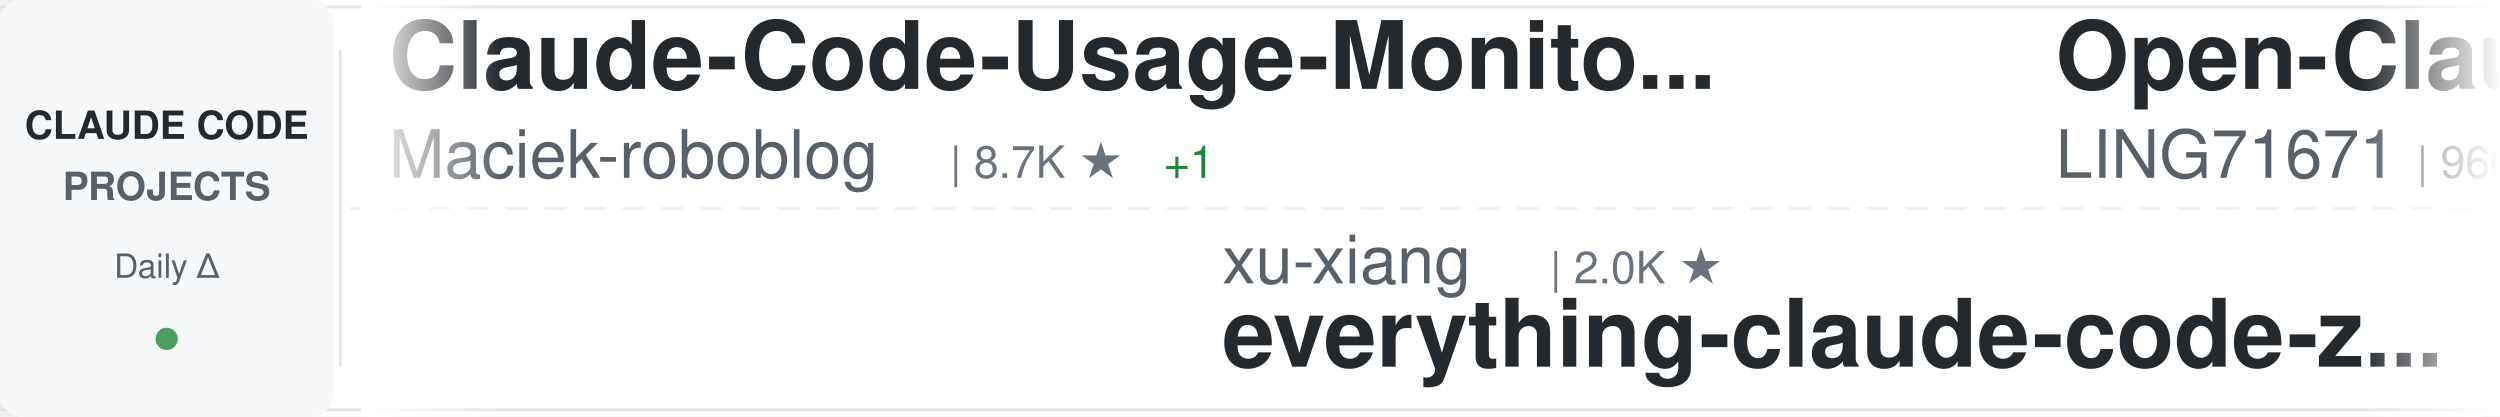
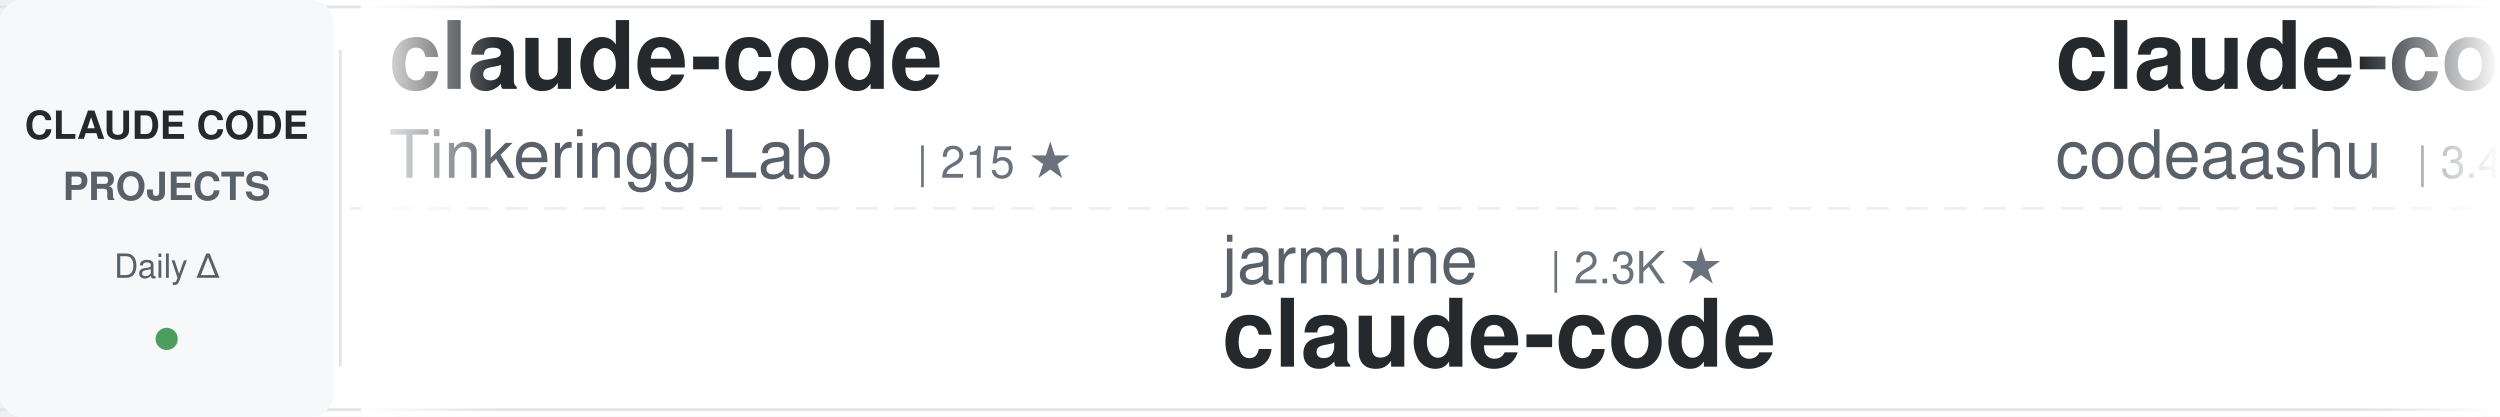
<svg xmlns="http://www.w3.org/2000/svg" width="900" height="150">
  <defs>
    <linearGradient id="awesomeLeftFade" x1="0%" y1="0%" x2="100%" y2="0%">
      <stop offset="0%" style="stop-color:#ffffff;stop-opacity:1" />
      <stop offset="100%" style="stop-color:#ffffff;stop-opacity:0" />
    </linearGradient>
    <linearGradient id="awesomeRightFade" x1="0%" y1="0%" x2="100%" y2="0%">
      <stop offset="0%" style="stop-color:#ffffff;stop-opacity:0" />
      <stop offset="100%" style="stop-color:#ffffff;stop-opacity:1" />
    </linearGradient>
  </defs>
  <rect width="900" height="150" fill="#ffffff" rx="8" />
  <rect x="0" y="2" width="900" height="1" fill="#e1e4e8" />
  <rect x="0" y="147" width="900" height="1" fill="#e1e4e8" />
  <line x1="0" y1="75" x2="900" y2="75" stroke="#e1e4e8" stroke-width="1" stroke-dasharray="8 6" opacity="0.6" />
  <rect x="0" y="0" width="120" height="150" fill="#f6f8fa" rx="8" />
  <text x="60" y="50" font-family="-apple-system, BlinkMacSystemFont, 'Segoe UI', Helvetica, Arial, sans-serif" font-size="14" font-weight="600" fill="#24292e" text-anchor="middle">CLAUDE CODE</text>
  <text x="60" y="72" font-family="-apple-system, BlinkMacSystemFont, 'Segoe UI', Helvetica, Arial, sans-serif" font-size="14" font-weight="600" fill="#586069" text-anchor="middle">PROJECTS</text>
  <text x="60" y="100" font-family="-apple-system, BlinkMacSystemFont, 'Segoe UI', Helvetica, Arial, sans-serif" font-size="12" font-weight="500" fill="#586069" text-anchor="middle">Daily Δ</text>
  <circle cx="60" cy="122" r="4" fill="#22863a" opacity="0.8" />
  <rect x="122" y="18" width="1" height="114" fill="#e1e4e8" />
  <clipPath id="awesomeTickerClip">
    <rect x="130" y="0" width="770" height="150" />
  </clipPath>
  <g clip-path="url(#awesomeTickerClip)">
    <g id="awesomeTickerItems">
      <animateTransform attributeName="transform" attributeType="XML" type="translate" from="0 0" to="-3000 0" dur="54s" repeatCount="indefinite" />
      <g transform="translate(0, 0)">
-         <text x="140" y="32" font-family="-apple-system, BlinkMacSystemFont, 'Segoe UI', Helvetica, Arial, sans-serif" font-size="34" font-weight="600" fill="#24292e">Claude-Code-Usage-Monito...</text>
-         <text x="140" y="64" font-family="-apple-system, BlinkMacSystemFont, 'Segoe UI', Helvetica, Arial, sans-serif" font-size="24" font-weight="400" fill="#586069">Maciek-roboblog</text>
-         <text x="342" y="64" font-family="-apple-system, BlinkMacSystemFont, 'Segoe UI', Helvetica, Arial, sans-serif" font-size="16" font-weight="500" fill="#6a737d">| 8.7K ★</text>
-         <text x="419" y="64" font-family="-apple-system, BlinkMacSystemFont, 'Segoe UI', Helvetica, Arial, sans-serif" font-size="16" font-weight="500" fill="#22863a"> +1</text>
+         <text x="140" y="32" font-family="-apple-system, BlinkMacSystemFont, 'Segoe UI', Helvetica, Arial, sans-serif" font-size="34" font-weight="600" fill="#24292e">claude-code</text>
+         <text x="140" y="64" font-family="-apple-system, BlinkMacSystemFont, 'Segoe UI', Helvetica, Arial, sans-serif" font-size="24" font-weight="400" fill="#586069">Tinkeringg-Lab</text>
+         <text x="330" y="64" font-family="-apple-system, BlinkMacSystemFont, 'Segoe UI', Helvetica, Arial, sans-serif" font-size="16" font-weight="500" fill="#6a737d">| 215 ★</text>
      </g>
      <g transform="translate(300, 0)">
-         <text x="140" y="102" font-family="-apple-system, BlinkMacSystemFont, 'Segoe UI', Helvetica, Arial, sans-serif" font-size="24" font-weight="400" fill="#586069">xu-xiang</text>
-         <text x="258" y="102" font-family="-apple-system, BlinkMacSystemFont, 'Segoe UI', Helvetica, Arial, sans-serif" font-size="16" font-weight="500" fill="#6a737d">| 2.0K ★</text>
-         <text x="140" y="132" font-family="-apple-system, BlinkMacSystemFont, 'Segoe UI', Helvetica, Arial, sans-serif" font-size="34" font-weight="600" fill="#24292e">everything-claude-code-z...</text>
+         <text x="140" y="102" font-family="-apple-system, BlinkMacSystemFont, 'Segoe UI', Helvetica, Arial, sans-serif" font-size="24" font-weight="400" fill="#586069">jarmuine</text>
+         <text x="258" y="102" font-family="-apple-system, BlinkMacSystemFont, 'Segoe UI', Helvetica, Arial, sans-serif" font-size="16" font-weight="500" fill="#6a737d">| 2.3K ★</text>
+         <text x="140" y="132" font-family="-apple-system, BlinkMacSystemFont, 'Segoe UI', Helvetica, Arial, sans-serif" font-size="34" font-weight="600" fill="#24292e">claude-code</text>
      </g>
      <g transform="translate(600, 0)">
-         <text x="140" y="32" font-family="-apple-system, BlinkMacSystemFont, 'Segoe UI', Helvetica, Arial, sans-serif" font-size="34" font-weight="600" fill="#24292e">Open-ClaudeCode</text>
-         <text x="140" y="64" font-family="-apple-system, BlinkMacSystemFont, 'Segoe UI', Helvetica, Arial, sans-serif" font-size="24" font-weight="400" fill="#586069">LING71671</text>
-         <text x="270" y="64" font-family="-apple-system, BlinkMacSystemFont, 'Segoe UI', Helvetica, Arial, sans-serif" font-size="16" font-weight="500" fill="#6a737d">| 960 ★</text>
+         <text x="140" y="32" font-family="-apple-system, BlinkMacSystemFont, 'Segoe UI', Helvetica, Arial, sans-serif" font-size="34" font-weight="600" fill="#24292e">claude-code</text>
+         <text x="140" y="64" font-family="-apple-system, BlinkMacSystemFont, 'Segoe UI', Helvetica, Arial, sans-serif" font-size="24" font-weight="400" fill="#586069">codeaashu</text>
+         <text x="270" y="64" font-family="-apple-system, BlinkMacSystemFont, 'Segoe UI', Helvetica, Arial, sans-serif" font-size="16" font-weight="500" fill="#6a737d">| 3.4K ★</text>
      </g>
      <g transform="translate(900, 0)">
-         <text x="140" y="102" font-family="-apple-system, BlinkMacSystemFont, 'Segoe UI', Helvetica, Arial, sans-serif" font-size="24" font-weight="400" fill="#586069">RishabhK103</text>
-         <text x="294" y="102" font-family="-apple-system, BlinkMacSystemFont, 'Segoe UI', Helvetica, Arial, sans-serif" font-size="16" font-weight="500" fill="#6a737d">| 107 ★</text>
-         <text x="140" y="132" font-family="-apple-system, BlinkMacSystemFont, 'Segoe UI', Helvetica, Arial, sans-serif" font-size="34" font-weight="600" fill="#24292e">claude-code</text>
+         <text x="140" y="102" font-family="-apple-system, BlinkMacSystemFont, 'Segoe UI', Helvetica, Arial, sans-serif" font-size="24" font-weight="400" fill="#586069">digitalsamba</text>
+         <text x="306" y="102" font-family="-apple-system, BlinkMacSystemFont, 'Segoe UI', Helvetica, Arial, sans-serif" font-size="16" font-weight="500" fill="#6a737d">| 2.2K ★</text>
+         <text x="140" y="132" font-family="-apple-system, BlinkMacSystemFont, 'Segoe UI', Helvetica, Arial, sans-serif" font-size="34" font-weight="600" fill="#24292e">claude-code-video-toolki...</text>
      </g>
      <g transform="translate(1200, 0)">
-         <text x="140" y="32" font-family="-apple-system, BlinkMacSystemFont, 'Segoe UI', Helvetica, Arial, sans-serif" font-size="34" font-weight="600" fill="#24292e">claude-code-showcase</text>
-         <text x="140" y="64" font-family="-apple-system, BlinkMacSystemFont, 'Segoe UI', Helvetica, Arial, sans-serif" font-size="24" font-weight="400" fill="#586069">ChrisWiles</text>
-         <text x="282" y="64" font-family="-apple-system, BlinkMacSystemFont, 'Segoe UI', Helvetica, Arial, sans-serif" font-size="16" font-weight="500" fill="#6a737d">| 6.1K ★</text>
+         <text x="140" y="32" font-family="-apple-system, BlinkMacSystemFont, 'Segoe UI', Helvetica, Arial, sans-serif" font-size="34" font-weight="600" fill="#24292e">everything-claude-code-z...</text>
+         <text x="140" y="64" font-family="-apple-system, BlinkMacSystemFont, 'Segoe UI', Helvetica, Arial, sans-serif" font-size="24" font-weight="400" fill="#586069">xu-xiang</text>
+         <text x="258" y="64" font-family="-apple-system, BlinkMacSystemFont, 'Segoe UI', Helvetica, Arial, sans-serif" font-size="16" font-weight="500" fill="#6a737d">| 2.0K ★</text>
+         <text x="335" y="64" font-family="-apple-system, BlinkMacSystemFont, 'Segoe UI', Helvetica, Arial, sans-serif" font-size="16" font-weight="500" fill="#22863a"> +1</text>
      </g>
      <g transform="translate(1500, 0)">
-         <text x="140" y="102" font-family="-apple-system, BlinkMacSystemFont, 'Segoe UI', Helvetica, Arial, sans-serif" font-size="24" font-weight="400" fill="#586069">ochamber</text>
-         <text x="258" y="102" font-family="-apple-system, BlinkMacSystemFont, 'Segoe UI', Helvetica, Arial, sans-serif" font-size="16" font-weight="500" fill="#6a737d">| 5 ★</text>
-         <text x="140" y="132" font-family="-apple-system, BlinkMacSystemFont, 'Segoe UI', Helvetica, Arial, sans-serif" font-size="34" font-weight="600" fill="#24292e">claude-code</text>
+         <text x="140" y="102" font-family="-apple-system, BlinkMacSystemFont, 'Segoe UI', Helvetica, Arial, sans-serif" font-size="24" font-weight="400" fill="#586069">AICoderTudou</text>
+         <text x="306" y="102" font-family="-apple-system, BlinkMacSystemFont, 'Segoe UI', Helvetica, Arial, sans-serif" font-size="16" font-weight="500" fill="#6a737d">| 493 ★</text>
+         <text x="140" y="132" font-family="-apple-system, BlinkMacSystemFont, 'Segoe UI', Helvetica, Arial, sans-serif" font-size="34" font-weight="600" fill="#24292e">claude-code-tudou</text>
      </g>
      <g transform="translate(1800, 0)">
-         <text x="140" y="32" font-family="-apple-system, BlinkMacSystemFont, 'Segoe UI', Helvetica, Arial, sans-serif" font-size="34" font-weight="600" fill="#24292e">claude-code</text>
-         <text x="140" y="64" font-family="-apple-system, BlinkMacSystemFont, 'Segoe UI', Helvetica, Arial, sans-serif" font-size="24" font-weight="400" fill="#586069">Onewon</text>
-         <text x="234" y="64" font-family="-apple-system, BlinkMacSystemFont, 'Segoe UI', Helvetica, Arial, sans-serif" font-size="16" font-weight="500" fill="#6a737d">| 182 ★</text>
+         <text x="140" y="32" font-family="-apple-system, BlinkMacSystemFont, 'Segoe UI', Helvetica, Arial, sans-serif" font-size="34" font-weight="600" fill="#24292e">claude-code-source-code</text>
+         <text x="140" y="64" font-family="-apple-system, BlinkMacSystemFont, 'Segoe UI', Helvetica, Arial, sans-serif" font-size="24" font-weight="400" fill="#586069">777genius</text>
+         <text x="270" y="64" font-family="-apple-system, BlinkMacSystemFont, 'Segoe UI', Helvetica, Arial, sans-serif" font-size="16" font-weight="500" fill="#6a737d">| 933 ★</text>
      </g>
      <g transform="translate(2100, 0)">
-         <text x="140" y="102" font-family="-apple-system, BlinkMacSystemFont, 'Segoe UI', Helvetica, Arial, sans-serif" font-size="24" font-weight="400" fill="#586069">xorespesp</text>
-         <text x="270" y="102" font-family="-apple-system, BlinkMacSystemFont, 'Segoe UI', Helvetica, Arial, sans-serif" font-size="16" font-weight="500" fill="#6a737d">| 233 ★</text>
-         <text x="140" y="132" font-family="-apple-system, BlinkMacSystemFont, 'Segoe UI', Helvetica, Arial, sans-serif" font-size="34" font-weight="600" fill="#24292e">claude-code</text>
+         <text x="140" y="102" font-family="-apple-system, BlinkMacSystemFont, 'Segoe UI', Helvetica, Arial, sans-serif" font-size="24" font-weight="400" fill="#586069">huangjia2019</text>
+         <text x="306" y="102" font-family="-apple-system, BlinkMacSystemFont, 'Segoe UI', Helvetica, Arial, sans-serif" font-size="16" font-weight="500" fill="#6a737d">| 1.1K ★</text>
+         <text x="140" y="132" font-family="-apple-system, BlinkMacSystemFont, 'Segoe UI', Helvetica, Arial, sans-serif" font-size="34" font-weight="600" fill="#24292e">claude-code-engineering</text>
      </g>
      <g transform="translate(2400, 0)">
        <text x="140" y="32" font-family="-apple-system, BlinkMacSystemFont, 'Segoe UI', Helvetica, Arial, sans-serif" font-size="34" font-weight="600" fill="#24292e">claude-code-source</text>
-         <text x="140" y="64" font-family="-apple-system, BlinkMacSystemFont, 'Segoe UI', Helvetica, Arial, sans-serif" font-size="24" font-weight="400" fill="#586069">JrCx7scC</text>
-         <text x="258" y="64" font-family="-apple-system, BlinkMacSystemFont, 'Segoe UI', Helvetica, Arial, sans-serif" font-size="16" font-weight="500" fill="#6a737d">| 375 ★</text>
+         <text x="140" y="64" font-family="-apple-system, BlinkMacSystemFont, 'Segoe UI', Helvetica, Arial, sans-serif" font-size="24" font-weight="400" fill="#586069">hangsman</text>
+         <text x="258" y="64" font-family="-apple-system, BlinkMacSystemFont, 'Segoe UI', Helvetica, Arial, sans-serif" font-size="16" font-weight="500" fill="#6a737d">| 797 ★</text>
      </g>
      <g transform="translate(2700, 0)">
-         <text x="140" y="102" font-family="-apple-system, BlinkMacSystemFont, 'Segoe UI', Helvetica, Arial, sans-serif" font-size="24" font-weight="400" fill="#586069">tanbiralam</text>
-         <text x="282" y="102" font-family="-apple-system, BlinkMacSystemFont, 'Segoe UI', Helvetica, Arial, sans-serif" font-size="16" font-weight="500" fill="#6a737d">| 2.3K ★</text>
-         <text x="359" y="102" font-family="-apple-system, BlinkMacSystemFont, 'Segoe UI', Helvetica, Arial, sans-serif" font-size="16" font-weight="500" fill="#22863a"> +1</text>
+         <text x="140" y="102" font-family="-apple-system, BlinkMacSystemFont, 'Segoe UI', Helvetica, Arial, sans-serif" font-size="24" font-weight="400" fill="#586069">jqueryscript</text>
+         <text x="306" y="102" font-family="-apple-system, BlinkMacSystemFont, 'Segoe UI', Helvetica, Arial, sans-serif" font-size="16" font-weight="500" fill="#6a737d">| 522 ★</text>
+         <text x="140" y="132" font-family="-apple-system, BlinkMacSystemFont, 'Segoe UI', Helvetica, Arial, sans-serif" font-size="34" font-weight="600" fill="#24292e">awesome-claude-code</text>
+       </g>
+       <g transform="translate(3000, 0)">
+         <text x="140" y="32" font-family="-apple-system, BlinkMacSystemFont, 'Segoe UI', Helvetica, Arial, sans-serif" font-size="34" font-weight="600" fill="#24292e">claude-code</text>
+         <text x="140" y="64" font-family="-apple-system, BlinkMacSystemFont, 'Segoe UI', Helvetica, Arial, sans-serif" font-size="24" font-weight="400" fill="#586069">Tinkeringg-Lab</text>
+         <text x="330" y="64" font-family="-apple-system, BlinkMacSystemFont, 'Segoe UI', Helvetica, Arial, sans-serif" font-size="16" font-weight="500" fill="#6a737d">| 215 ★</text>
+       </g>
+       <g transform="translate(3300, 0)">
+         <text x="140" y="102" font-family="-apple-system, BlinkMacSystemFont, 'Segoe UI', Helvetica, Arial, sans-serif" font-size="24" font-weight="400" fill="#586069">jarmuine</text>
+         <text x="258" y="102" font-family="-apple-system, BlinkMacSystemFont, 'Segoe UI', Helvetica, Arial, sans-serif" font-size="16" font-weight="500" fill="#6a737d">| 2.3K ★</text>
        <text x="140" y="132" font-family="-apple-system, BlinkMacSystemFont, 'Segoe UI', Helvetica, Arial, sans-serif" font-size="34" font-weight="600" fill="#24292e">claude-code</text>
      </g>
-       <g transform="translate(3000, 0)">
-         <text x="140" y="32" font-family="-apple-system, BlinkMacSystemFont, 'Segoe UI', Helvetica, Arial, sans-serif" font-size="34" font-weight="600" fill="#24292e">Claude-Code-Usage-Monito...</text>
-         <text x="140" y="64" font-family="-apple-system, BlinkMacSystemFont, 'Segoe UI', Helvetica, Arial, sans-serif" font-size="24" font-weight="400" fill="#586069">Maciek-roboblog</text>
-         <text x="342" y="64" font-family="-apple-system, BlinkMacSystemFont, 'Segoe UI', Helvetica, Arial, sans-serif" font-size="16" font-weight="500" fill="#6a737d">| 8.7K ★</text>
-         <text x="419" y="64" font-family="-apple-system, BlinkMacSystemFont, 'Segoe UI', Helvetica, Arial, sans-serif" font-size="16" font-weight="500" fill="#22863a"> +1</text>
-       </g>
-       <g transform="translate(3300, 0)">
-         <text x="140" y="102" font-family="-apple-system, BlinkMacSystemFont, 'Segoe UI', Helvetica, Arial, sans-serif" font-size="24" font-weight="400" fill="#586069">xu-xiang</text>
-         <text x="258" y="102" font-family="-apple-system, BlinkMacSystemFont, 'Segoe UI', Helvetica, Arial, sans-serif" font-size="16" font-weight="500" fill="#6a737d">| 2.0K ★</text>
-         <text x="140" y="132" font-family="-apple-system, BlinkMacSystemFont, 'Segoe UI', Helvetica, Arial, sans-serif" font-size="34" font-weight="600" fill="#24292e">everything-claude-code-z...</text>
-       </g>
      <g transform="translate(3600, 0)">
-         <text x="140" y="32" font-family="-apple-system, BlinkMacSystemFont, 'Segoe UI', Helvetica, Arial, sans-serif" font-size="34" font-weight="600" fill="#24292e">Open-ClaudeCode</text>
-         <text x="140" y="64" font-family="-apple-system, BlinkMacSystemFont, 'Segoe UI', Helvetica, Arial, sans-serif" font-size="24" font-weight="400" fill="#586069">LING71671</text>
-         <text x="270" y="64" font-family="-apple-system, BlinkMacSystemFont, 'Segoe UI', Helvetica, Arial, sans-serif" font-size="16" font-weight="500" fill="#6a737d">| 960 ★</text>
+         <text x="140" y="32" font-family="-apple-system, BlinkMacSystemFont, 'Segoe UI', Helvetica, Arial, sans-serif" font-size="34" font-weight="600" fill="#24292e">claude-code</text>
+         <text x="140" y="64" font-family="-apple-system, BlinkMacSystemFont, 'Segoe UI', Helvetica, Arial, sans-serif" font-size="24" font-weight="400" fill="#586069">codeaashu</text>
+         <text x="270" y="64" font-family="-apple-system, BlinkMacSystemFont, 'Segoe UI', Helvetica, Arial, sans-serif" font-size="16" font-weight="500" fill="#6a737d">| 3.4K ★</text>
      </g>
      <g transform="translate(3900, 0)">
-         <text x="140" y="102" font-family="-apple-system, BlinkMacSystemFont, 'Segoe UI', Helvetica, Arial, sans-serif" font-size="24" font-weight="400" fill="#586069">RishabhK103</text>
-         <text x="294" y="102" font-family="-apple-system, BlinkMacSystemFont, 'Segoe UI', Helvetica, Arial, sans-serif" font-size="16" font-weight="500" fill="#6a737d">| 107 ★</text>
-         <text x="140" y="132" font-family="-apple-system, BlinkMacSystemFont, 'Segoe UI', Helvetica, Arial, sans-serif" font-size="34" font-weight="600" fill="#24292e">claude-code</text>
+         <text x="140" y="102" font-family="-apple-system, BlinkMacSystemFont, 'Segoe UI', Helvetica, Arial, sans-serif" font-size="24" font-weight="400" fill="#586069">digitalsamba</text>
+         <text x="306" y="102" font-family="-apple-system, BlinkMacSystemFont, 'Segoe UI', Helvetica, Arial, sans-serif" font-size="16" font-weight="500" fill="#6a737d">| 2.2K ★</text>
+         <text x="140" y="132" font-family="-apple-system, BlinkMacSystemFont, 'Segoe UI', Helvetica, Arial, sans-serif" font-size="34" font-weight="600" fill="#24292e">claude-code-video-toolki...</text>
      </g>
    </g>
  </g>
  <rect x="130" y="0" width="50" height="150" fill="url(#awesomeLeftFade)" />
  <rect x="850" y="0" width="50" height="150" fill="url(#awesomeRightFade)" />
</svg>
